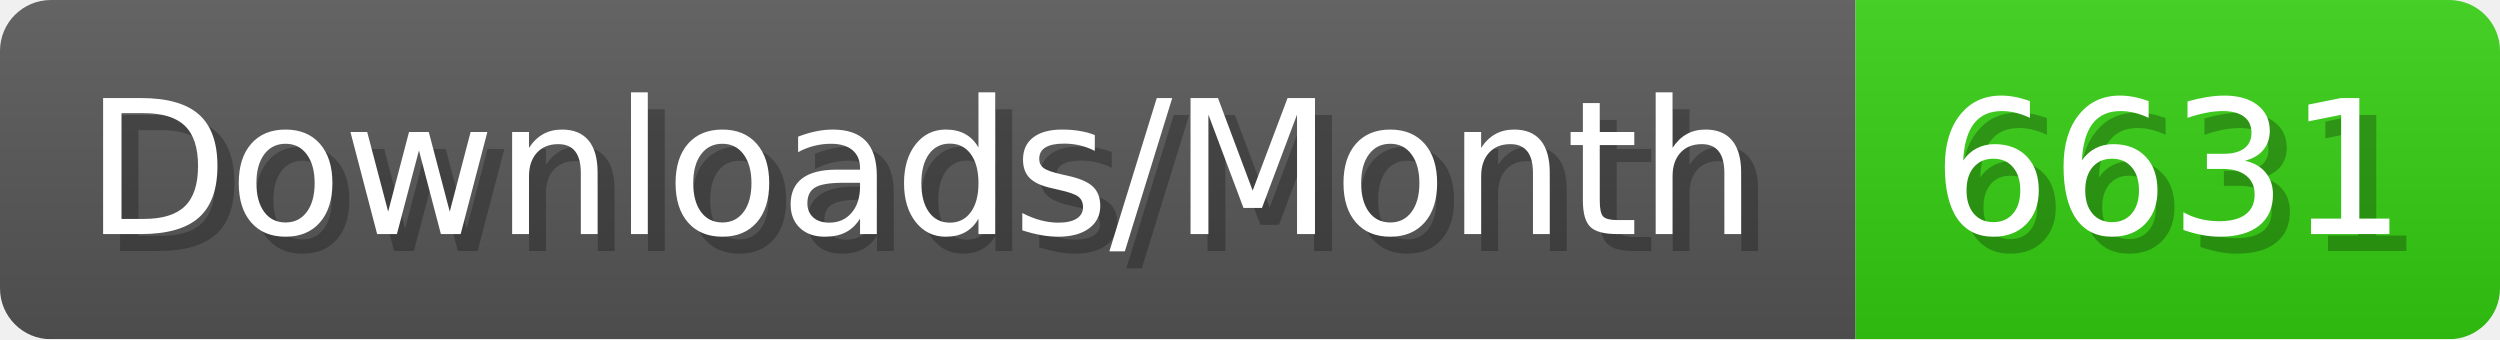
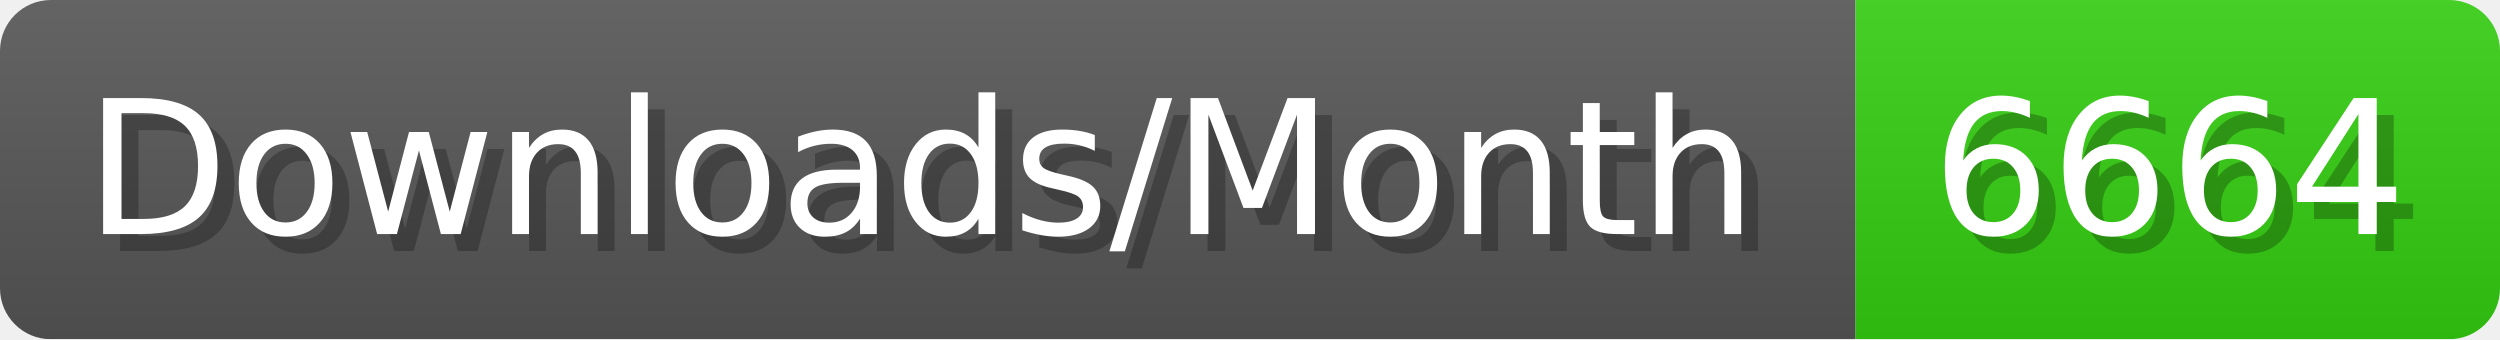
- <svg xmlns="http://www.w3.org/2000/svg" width="147.4" height="20" viewBox="0 0 1474 200" role="img" aria-label="Downloads/Month: 6631">
+ <svg xmlns="http://www.w3.org/2000/svg" width="147.4" height="20" viewBox="0 0 1474 200" role="img" aria-label="Downloads/Month: 6664">
  <linearGradient id="YlXUI" x2="0" y2="100%">
    <stop offset="0" stop-opacity=".1" stop-color="#EEE" />
    <stop offset="1" stop-opacity=".1" />
  </linearGradient>
  <mask id="JHhop">
    <rect width="1474" height="200" rx="30" fill="#FFF" />
  </mask>
  <g mask="url(#JHhop)">
    <rect width="1094" height="200" fill="#555" />
    <rect width="380" height="200" fill="#3C1" x="1094" />
    <rect width="1474" height="200" fill="url(#YlXUI)" />
  </g>
  <g aria-hidden="true" fill="#fff" text-anchor="start" font-family="Verdana,DejaVu Sans,sans-serif" font-size="110">
    <text x="60" y="148" textLength="994" fill="#000" opacity="0.25">Downloads/Month</text>
    <text x="50" y="138" textLength="994">Downloads/Month</text>
-     <text x="1149" y="148" textLength="280" fill="#000" opacity="0.25">6631</text>
-     <text x="1139" y="138" textLength="280">6631</text>
+     <text x="1149" y="148" textLength="280" fill="#000" opacity="0.25">6664</text>
+     <text x="1139" y="138" textLength="280">6664</text>
  </g>
</svg>
